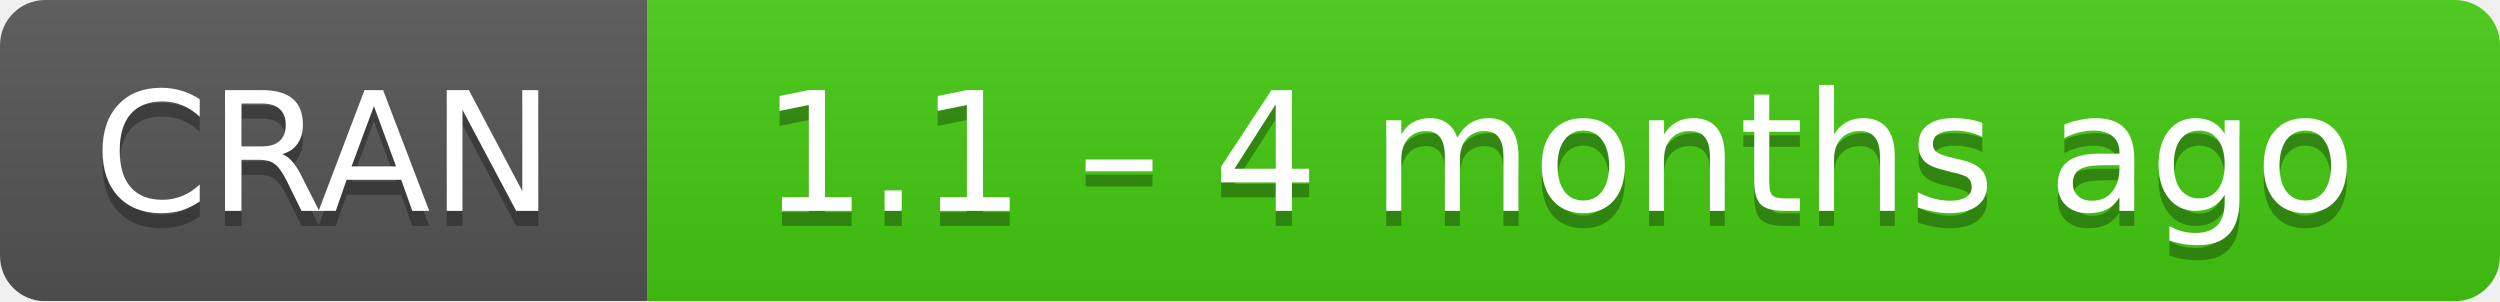
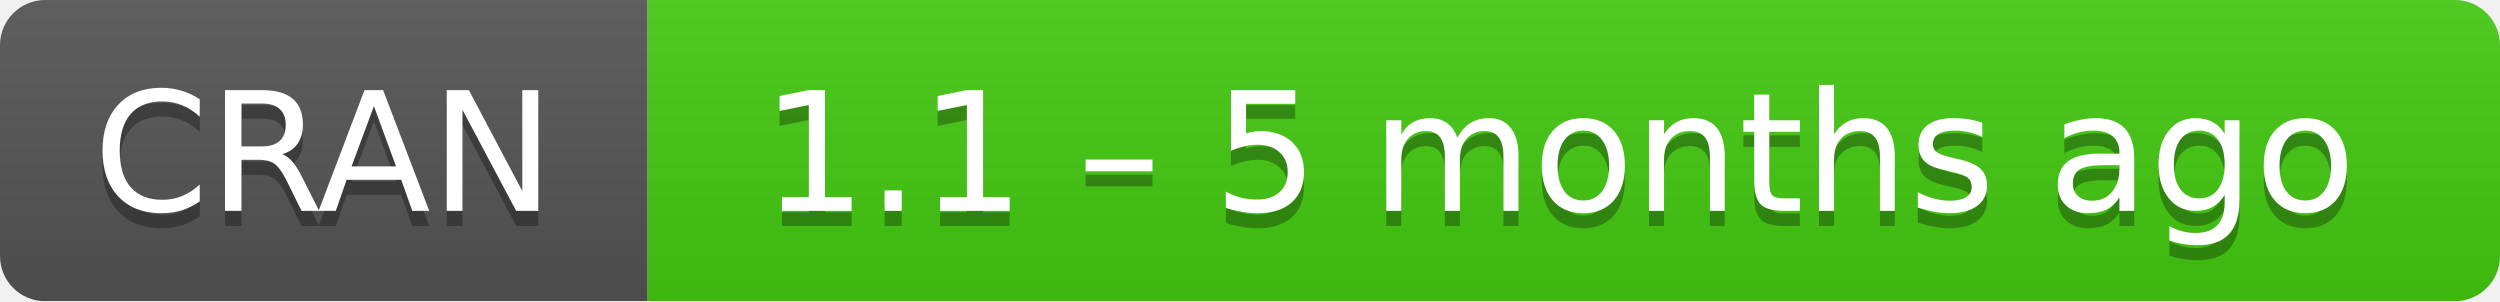
- <svg xmlns="http://www.w3.org/2000/svg" width="166" height="20" aria-label="CRAN 1.1 – 4 months ago">
+ <svg xmlns="http://www.w3.org/2000/svg" width="166" height="20" aria-label="CRAN 1.1 – 5 months ago">
  <linearGradient id="b" x2="0" y2="100%">
    <stop offset="0" stop-color="#bbb" stop-opacity=".1" />
    <stop offset="1" stop-opacity=".1" />
  </linearGradient>
  <mask id="a">
    <rect width="166" height="20" rx="3" fill="#fff" />
  </mask>
  <g mask="url(#a)">
    <path fill="#555" d="M0 0h43v20H0z" />
    <path fill="#4c1" d="M43 0h142.5v20H43z" />
    <path fill="url(#b)" d="M0 0h166v20H0z" />
  </g>
  <g fill="#fff" text-anchor="middle" font-family="DejaVu Sans,Verdana,Geneva,sans-serif" font-size="11">
    <text x="21.5" y="15" fill="#010101" fill-opacity=".3">
      CRAN
    </text>
    <text x="21.5" y="14">
      CRAN
    </text>
    <text x="103.5" y="15" fill="#010101" fill-opacity=".3">
-       1.1 – 4 months ago
+       1.1 – 5 months ago
    </text>
    <text x="103.5" y="14">
-       1.1 – 4 months ago
+       1.1 – 5 months ago
    </text>
  </g>
</svg>
